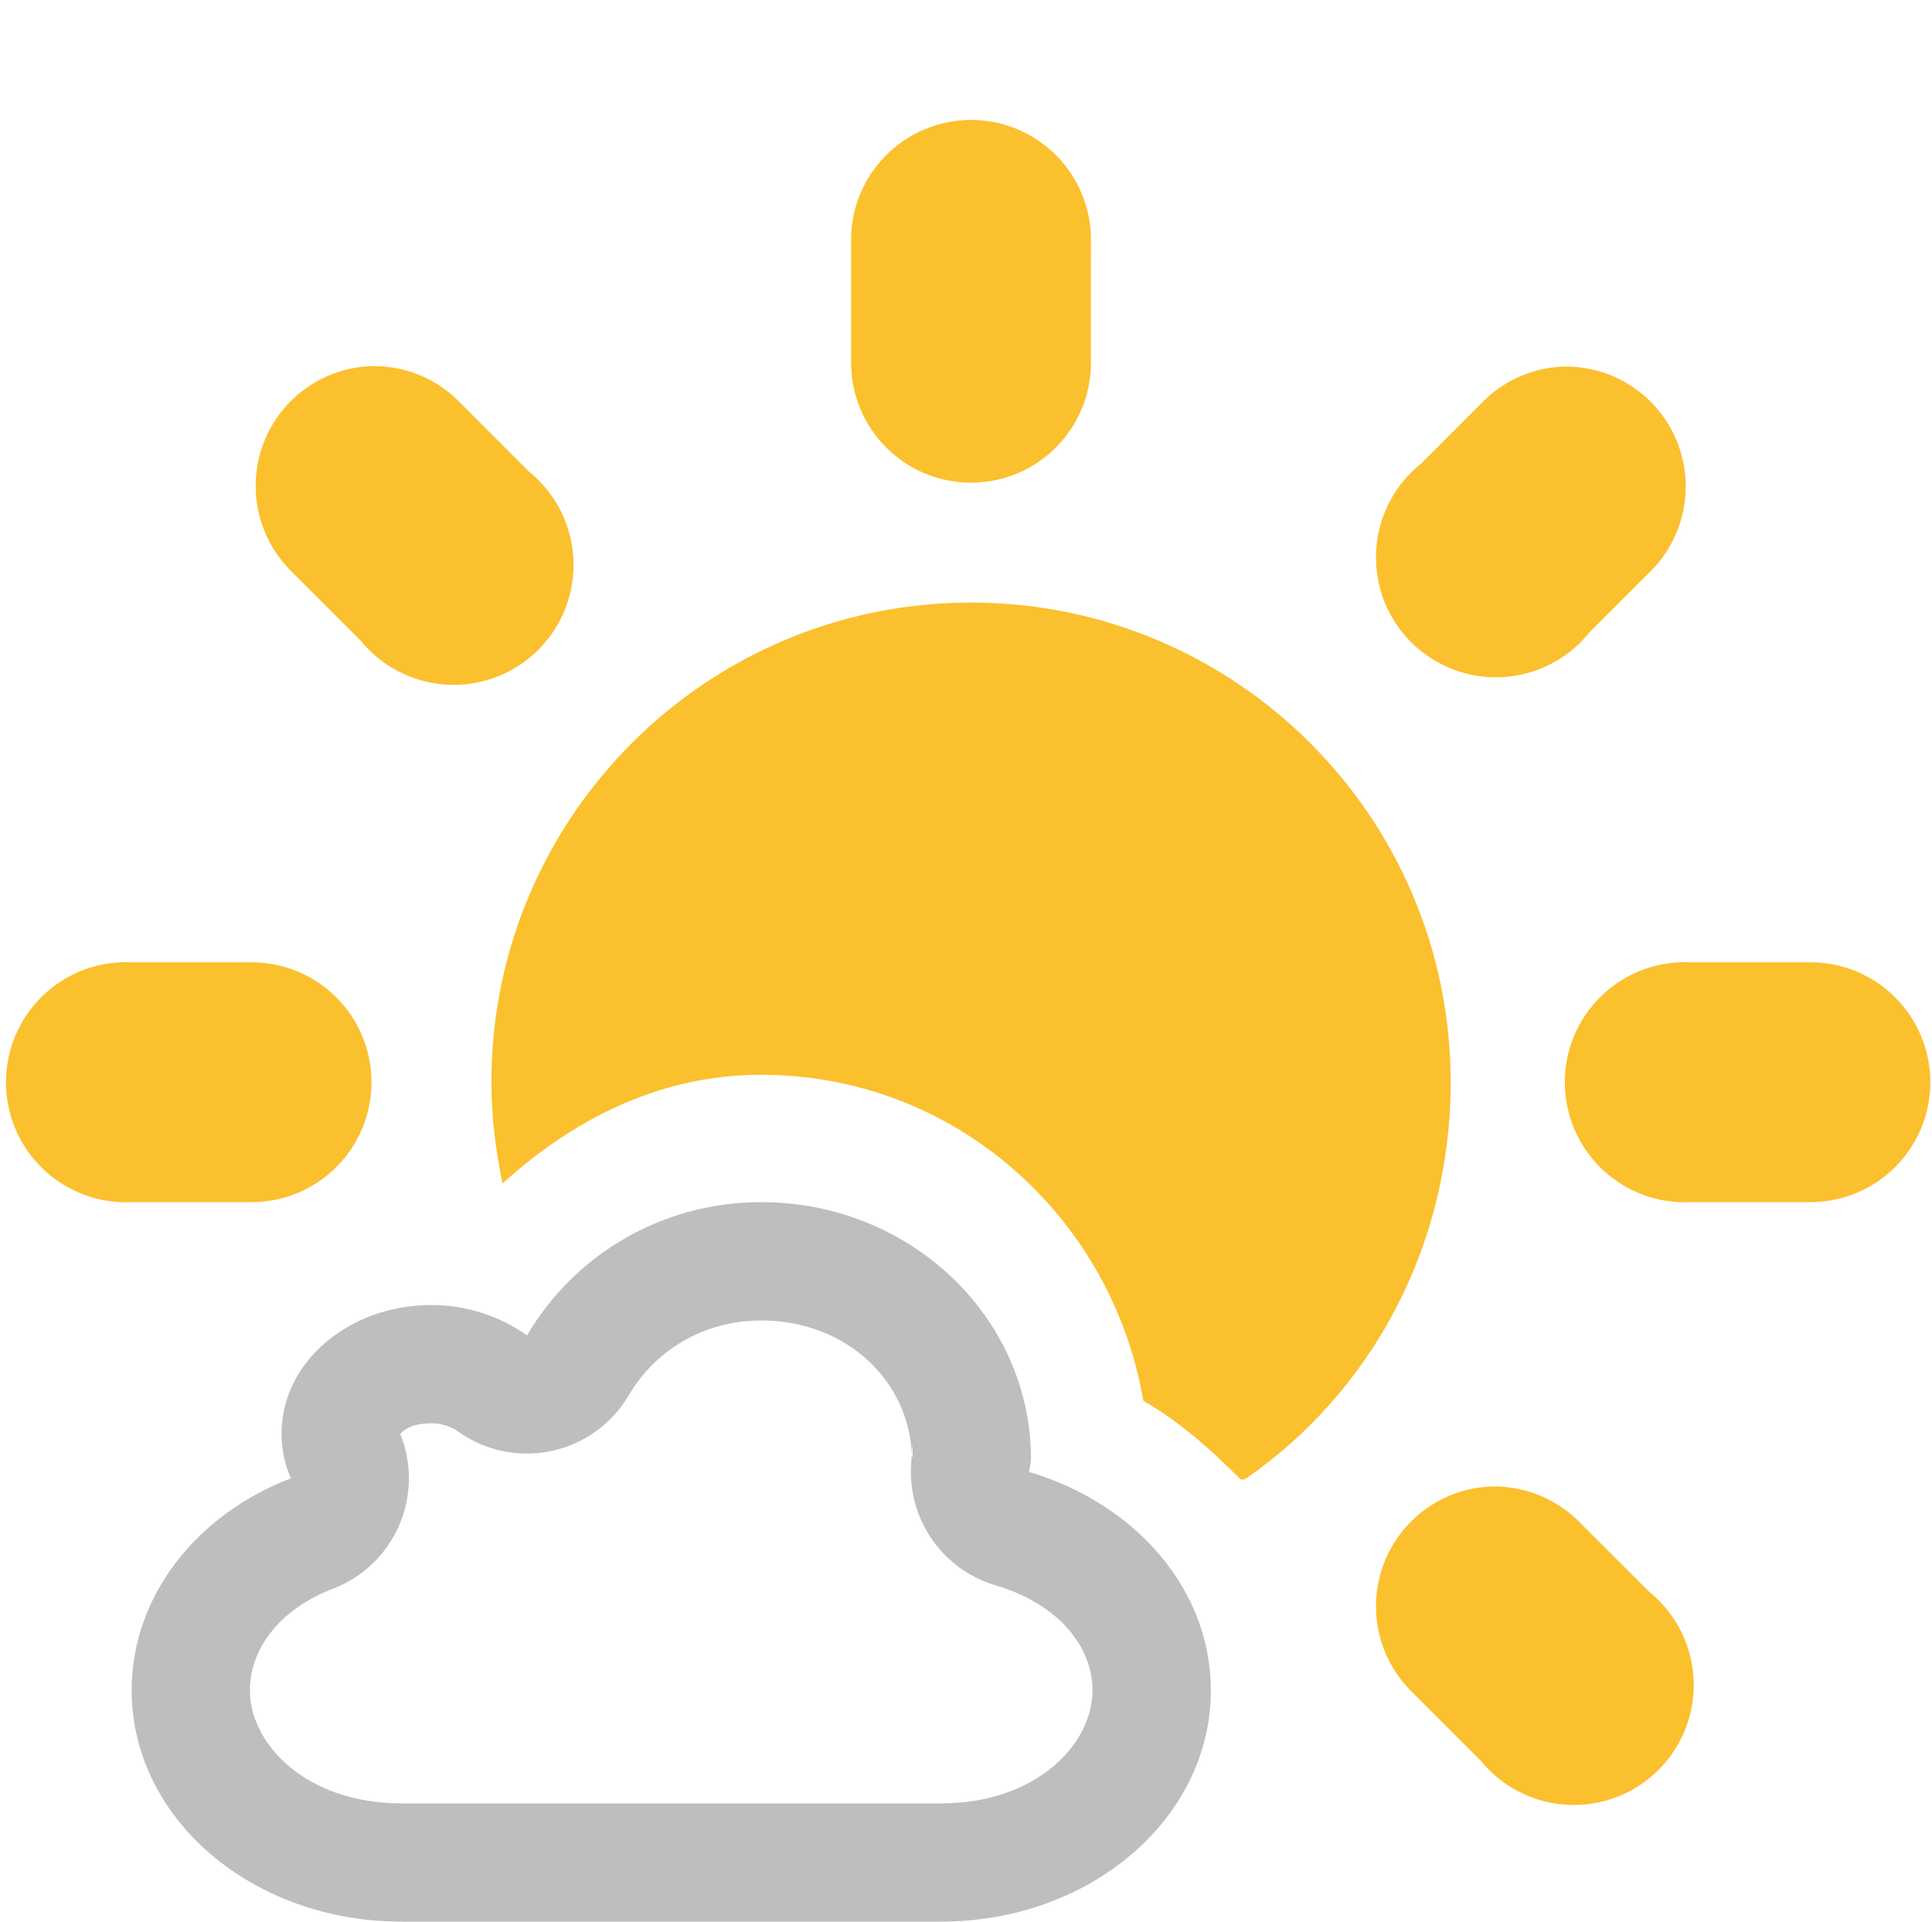
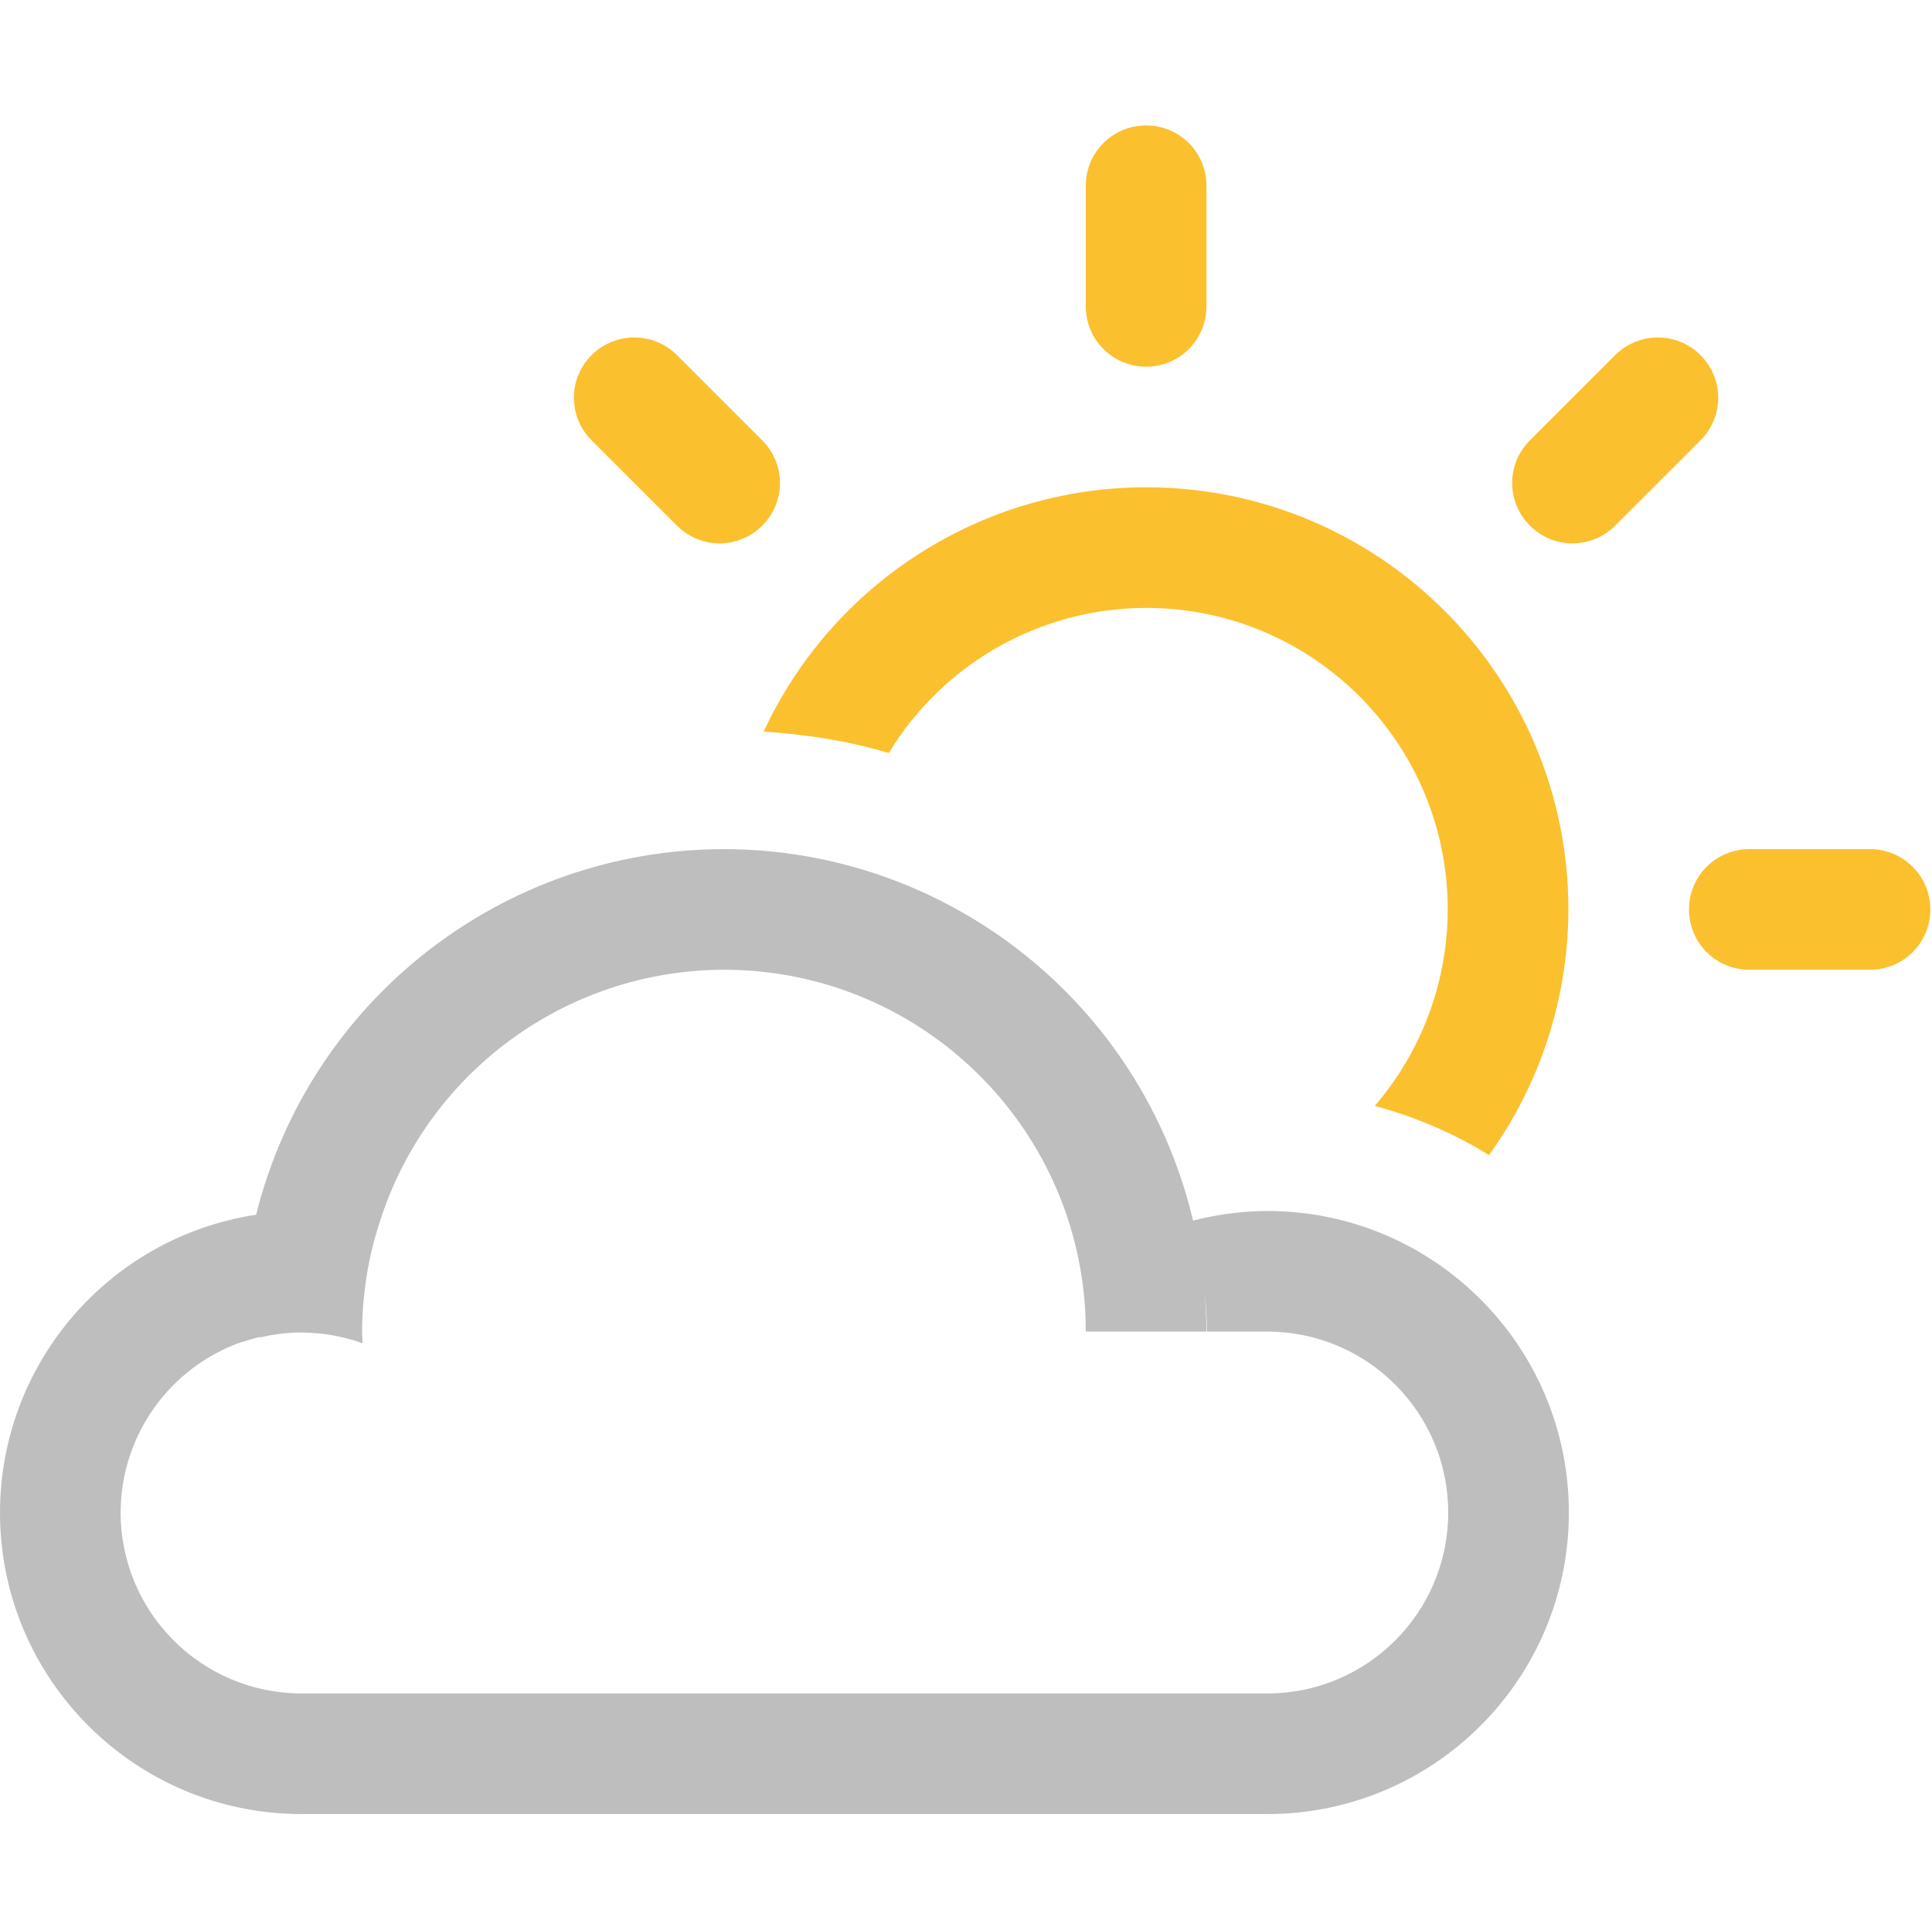
- <svg xmlns="http://www.w3.org/2000/svg" height="16.025" id="svg7384" version="1.1" width="16.112">
-   <defs id="defs7386" />
-   <path class="warning" style="color:#fbc02d;font-style:normal;font-variant:normal;font-weight:normal;font-stretch:normal;font-size:medium;line-height:normal;font-family:Sans;-inkscape-font-specification:Sans;text-indent:0;text-align:start;text-decoration:none;text-decoration-line:none;letter-spacing:normal;word-spacing:normal;text-transform:none;direction:ltr;block-progression:tb;writing-mode:lr-tb;baseline-shift:baseline;text-anchor:start;display:inline;overflow:visible;visibility:visible;fill:#fbc02d;fill-opacity:1;fill-rule:nonzero;stroke:none;stroke-width:1;marker:none;enable-background:accumulate;clip-rule:nonzero;opacity:1;isolation:auto;mix-blend-mode:normal;color-interpolation:sRGB;color-interpolation-filters:linearRGB;solid-color:#000000;solid-opacity:1;stroke-linecap:butt;stroke-linejoin:miter;stroke-miterlimit:4;stroke-dasharray:none;stroke-dashoffset:0;stroke-opacity:1;filter-blend-mode:normal;filter-gaussianBlur-deviation:0;color-rendering:auto;image-rendering:auto;shape-rendering:auto;text-rendering:auto" d="M 8.094 1 A 1 1 0 0 0 7.879 1.025 A 1 1 0 0 0 7.098 2.025 L 7.098 3.025 A 1 1 0 1 0 9.098 3.025 L 9.098 2.025 A 1 1 0 0 0 8.094 1 z M 3.137 3.053 A 1 1 0 0 0 3.035 3.057 A 1 1 0 0 0 2.441 4.775 L 3.004 5.338 A 1 1 0 1 0 4.41 3.932 L 3.848 3.369 A 1 1 0 0 0 3.137 3.053 z M 13.035 3.057 A 1 1 0 0 0 12.348 3.369 L 11.848 3.869 A 1 1 0 1 0 13.254 5.275 L 13.754 4.775 A 1 1 0 0 0 13.035 3.057 z M 8.098 5.025 C 5.889 5.025 4.098 6.816 4.098 9.025 C 4.098 9.312 4.134 9.599 4.191 9.869 C 4.772 9.342 5.493 8.963 6.348 8.963 C 7.963 8.963 9.273 10.15 9.535 11.682 C 9.843 11.858 10.101 12.093 10.348 12.338 C 10.353 12.343 10.374 12.333 10.379 12.338 C 11.431 11.617 12.098 10.397 12.098 9.025 C 12.098 6.816 10.307 5.025 8.098 5.025 z M 1.004 8.025 A 1.001 1.001 0 1 0 1.098 10.025 L 2.098 10.025 A 1 1 0 1 0 2.098 8.025 L 1.098 8.025 A 1 1 0 0 0 1.004 8.025 z M 14.004 8.025 A 1.001 1.001 0 1 0 14.098 10.025 L 15.098 10.025 A 1 1 0 1 0 15.098 8.025 L 14.098 8.025 A 1 1 0 0 0 14.004 8.025 z M 12.48 12.396 A 1 1 0 0 0 12.379 12.4 A 1 1 0 0 0 11.785 14.119 L 12.348 14.682 A 1 1 0 1 0 13.754 13.275 L 13.191 12.713 A 1 1 0 0 0 12.48 12.396 z " id="path2496" />
-   <path style="display:inline;overflow:visible;visibility:visible;fill:#bebebe;fill-opacity:1;fill-rule:nonzero;stroke:none;stroke-width:11.491;marker:none;enable-background:accumulate" d="M 6.348 10.025 C 5.503 10.025 4.779 10.48 4.395 11.137 C 4.178 10.982 3.901 10.883 3.598 10.883 C 2.908 10.883 2.348 11.362 2.348 11.953 C 2.348 12.086 2.374 12.211 2.426 12.328 C 1.641 12.629 1.098 13.309 1.098 14.096 C 1.098 15.164 2.101 16.025 3.348 16.025 L 7.848 16.025 C 9.094 16.025 10.098 15.164 10.098 14.096 C 10.098 13.249 9.463 12.536 8.582 12.275 C 8.584 12.239 8.598 12.205 8.598 12.168 C 8.598 10.985 7.59 10.025 6.348 10.025 z M 6.348 11.012 C 7.066 11.012 7.581 11.524 7.604 12.129 C 7.61 12.024 7.611 12.011 7.611 12.168 C 7.611 12.154 7.604 12.143 7.604 12.129 C 7.602 12.161 7.601 12.163 7.598 12.221 A 0.986 0.986 0 0 0 8.303 13.221 C 8.839 13.379 9.111 13.742 9.111 14.096 C 9.111 14.547 8.64 15.039 7.848 15.039 L 3.348 15.039 C 2.555 15.039 2.084 14.547 2.084 14.096 C 2.084 13.763 2.317 13.425 2.779 13.248 A 0.986 0.986 0 0 0 3.336 11.953 C 3.336 11.982 3.365 11.869 3.598 11.869 C 3.686 11.869 3.766 11.899 3.822 11.939 A 0.986 0.986 0 0 0 5.244 11.635 C 5.457 11.272 5.857 11.012 6.348 11.012 z " id="path2876-6-6-4-0" />
-   <g id="layer10" style="display:inline" transform="translate(-472.902,482.0251)" />
-   <g id="layer13" style="display:inline" transform="translate(-472.902,482.0251)" />
-   <g id="layer14" transform="translate(-472.902,482.0251)" />
-   <g id="layer15" style="display:inline" transform="translate(-472.902,482.0251)" />
-   <g id="g71291" style="display:inline" transform="translate(-472.902,482.0251)" />
-   <g id="layer12" style="display:inline" transform="translate(-472.902,482.0251)" />
-   <g id="layer10-2" style="display:inline" transform="translate(-278.2164,396.8263)" />
-   <g id="layer11" transform="translate(-278.2164,396.8263)" />
-   <g id="layer13-3" style="display:inline" transform="translate(-278.2164,396.8263)" />
-   <g id="layer14-9" transform="translate(-278.2164,396.8263)" />
-   <g id="layer15-8" style="display:inline" transform="translate(-278.2164,396.8263)" />
-   <g id="g71291-8" style="display:inline" transform="translate(-278.2164,396.8263)" />
-   <g id="g4953" style="display:inline" transform="translate(-278.2164,396.8263)" />
-   <g id="layer12-1" style="display:inline" transform="translate(-278.2164,396.8263)" />
+ <svg xmlns="http://www.w3.org/2000/svg" xmlns:ns1="http://www.openswatchbook.org/uri/2009/osb" width="16.014" viewBox="0 0 16.014 16" version="1.1" id="svg10132" height="16">
+   <defs id="defs10134">
+     <linearGradient ns1:paint="solid" id="linearGradient15250">
+       <stop style="stop-color:#ffffff;stop-opacity:1;" offset="0" id="stop15252" />
+     </linearGradient>
+   </defs>
+   <g transform="translate(-64,-1020.322)" id="layer1">
+     <path style="color:#000000;clip-rule:nonzero;display:inline;overflow:visible;visibility:visible;opacity:1;isolation:auto;mix-blend-mode:normal;color-interpolation:sRGB;color-interpolation-filters:linearRGB;solid-color:#000000;solid-opacity:1;fill:#fbc02d;fill-opacity:1;fill-rule:evenodd;stroke:none;stroke-width:2;stroke-linecap:round;stroke-linejoin:round;stroke-miterlimit:4;stroke-dasharray:none;stroke-dashoffset:0;stroke-opacity:1;color-rendering:auto;image-rendering:auto;shape-rendering:auto;text-rendering:auto;enable-background:accumulate" id="path14891" d="m 73.5,1021.362 c -0.277,0 -0.5,0.223 -0.5,0.5 l 0,1 c 0,0.277 0.223,0.5 0.5,0.5 0.277,0 0.5,-0.223 0.5,-0.5 l 0,-1 c 0,-0.277 -0.223,-0.5 -0.5,-0.5 z m -4.242,1.758 c -0.128,0 -0.256,0.049 -0.354,0.146 -0.196,0.196 -0.196,0.511 0,0.707 l 0.707,0.707 c 0.196,0.196 0.511,0.196 0.707,0 0.196,-0.196 0.196,-0.511 0,-0.707 l -0.707,-0.707 c -0.098,-0.098 -0.226,-0.146 -0.354,-0.146 z m 8.484,0 c -0.128,0 -0.256,0.049 -0.354,0.146 l -0.707,0.707 c -0.196,0.196 -0.196,0.511 0,0.707 0.196,0.196 0.511,0.196 0.707,0 l 0.707,-0.707 c 0.196,-0.196 0.196,-0.511 0,-0.707 -0.098,-0.098 -0.226,-0.146 -0.354,-0.146 z M 73.5,1024.362 c -1.36,0 -2.597,0.792 -3.17,2.025 0.357,0.025 0.705,0.078 1.037,0.178 0.452,-0.746 1.261,-1.202 2.133,-1.203 1.381,0 2.5,1.119 2.5,2.5 -5.44e-4,0.598 -0.215,1.176 -0.605,1.629 0.338,0.091 0.657,0.227 0.947,0.408 0.427,-0.594 0.657,-1.306 0.658,-2.037 0,-1.933 -1.567,-3.5 -3.5,-3.5 z m 5,3 c -0.277,0 -0.5,0.223 -0.5,0.5 -4.9e-5,0.277 0.223,0.5 0.5,0.5 l 1,0 c 0.277,0 0.5,-0.223 0.5,-0.5 -2.2e-5,-0.277 -0.223,-0.5 -0.5,-0.5 l -1,0 z" class="warning" />
+     <path style="color:#000000;clip-rule:nonzero;display:inline;overflow:visible;visibility:visible;opacity:1;isolation:auto;mix-blend-mode:normal;color-interpolation:sRGB;color-interpolation-filters:linearRGB;solid-color:#000000;solid-opacity:1;fill:#bebebe;fill-opacity:1;fill-rule:evenodd;stroke:none;stroke-width:2;stroke-linecap:round;stroke-linejoin:miter;stroke-miterlimit:4;stroke-dasharray:none;stroke-dashoffset:0;stroke-opacity:1;color-rendering:auto;image-rendering:auto;shape-rendering:auto;text-rendering:auto;enable-background:accumulate" id="path15698" d="m 70,1027.362 a 4,4 0 0 0 -3.877,3.031 2.5,2.5 0 0 0 -2.123,2.469 2.5,2.5 0 0 0 2.5,2.5 l 7.943,0 0.057,0 a 2.5,2.5 0 0 0 0.004,0 2.5,2.5 0 0 0 2.5,-2.5 2.5,2.5 0 0 0 -2.5,-2.5 2.5,2.5 0 0 0 -0.615,0.08 A 4,4 0 0 0 70,1027.362 Z m 0,1 a 3,3 0 0 1 3,3 l 1,0 a 4,4 0 0 0 -0.016,-0.326 3,3 0 0 1 0.02,0.326 l 0.496,0 a 1.5,1.5 0 0 1 0.004,0 1.5,1.5 0 0 1 1.5,1.5 1.5,1.5 0 0 1 -1.5,1.5 l -0.004,0 -6.008,0 -1.992,0 a 1.5,1.5 0 0 1 -1.5,-1.5 1.5,1.5 0 0 1 1.004,-1.414 1.5,1.5 0 0 1 0.006,0 1.5,1.5 0 0 1 0.131,-0.039 1.5,1.5 0 0 1 0.02,0 1.5,1.5 0 0 1 0.135,-0.025 1.5,1.5 0 0 1 0.146,-0.014 1.5,1.5 0 0 1 0.002,0 1.5,1.5 0 0 1 0.057,0 1.5,1.5 0 0 1 0.502,0.088 1.5,1.5 0 0 1 0.002,0 3,3 0 0 1 -0.004,-0.088 3,3 0 0 1 0.016,-0.299 3,3 0 0 1 0.045,-0.297 3,3 0 0 1 0.084,-0.316 A 3,3 0 0 1 70,1028.362 Z" />
+   </g>
</svg>
